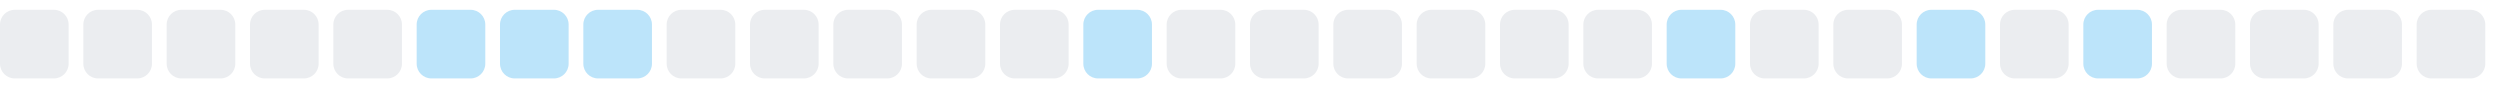
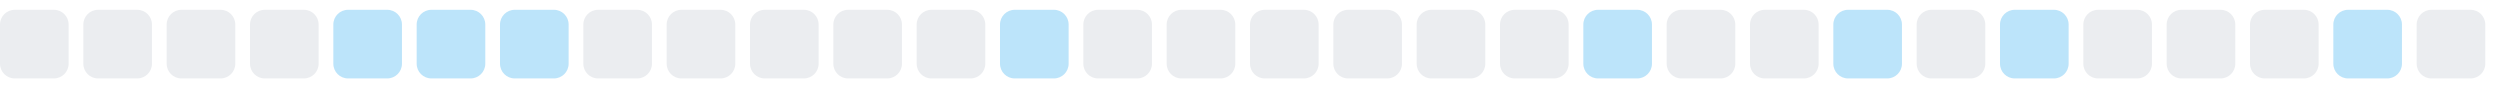
<svg xmlns="http://www.w3.org/2000/svg" width="255" height="9">
  <style>
        .level0 { fill: #ebedf0; }
        .level1 { fill: #bce4fa; }
        .level2 { fill: #75c7f7; }
        .level3 { fill: #30a9f2; }
        .level4 { fill: #008ee6; }
        @media (prefers-color-scheme: dark) {
          .level0 { fill: #161b22; }
          .level1 { fill: #0b3b5c; }
          .level2 { fill: #0a6299; }
          .level3 { fill: #008ee6; }
          .level4 { fill: #5bc4ff; }
        }
      </style>
  <rect x="0.0" y="1" width="7" height="7" rx="1.5" ry="1.5" class="level0" />
  <rect x="8.5" y="1" width="7" height="7" rx="1.5" ry="1.5" class="level0" />
  <rect x="17.0" y="1" width="7" height="7" rx="1.5" ry="1.5" class="level0" />
  <rect x="25.5" y="1" width="7" height="7" rx="1.5" ry="1.5" class="level0" />
-   <rect x="34.0" y="1" width="7" height="7" rx="1.5" ry="1.5" class="level0" />
+   <rect x="34.0" y="1" width="7" height="7" rx="1.5" ry="1.5" class="level1" />
  <rect x="42.5" y="1" width="7" height="7" rx="1.5" ry="1.5" class="level1" />
  <rect x="51.0" y="1" width="7" height="7" rx="1.5" ry="1.5" class="level1" />
-   <rect x="59.5" y="1" width="7" height="7" rx="1.5" ry="1.5" class="level1" />
+   <rect x="59.5" y="1" width="7" height="7" rx="1.5" ry="1.5" class="level0" />
  <rect x="68.0" y="1" width="7" height="7" rx="1.5" ry="1.5" class="level0" />
  <rect x="76.5" y="1" width="7" height="7" rx="1.5" ry="1.5" class="level0" />
  <rect x="85.0" y="1" width="7" height="7" rx="1.5" ry="1.5" class="level0" />
  <rect x="93.5" y="1" width="7" height="7" rx="1.5" ry="1.5" class="level0" />
-   <rect x="102.0" y="1" width="7" height="7" rx="1.5" ry="1.5" class="level0" />
-   <rect x="110.5" y="1" width="7" height="7" rx="1.5" ry="1.5" class="level1" />
+   <rect x="102.0" y="1" width="7" height="7" rx="1.5" ry="1.5" class="level1" />
+   <rect x="110.5" y="1" width="7" height="7" rx="1.5" ry="1.5" class="level0" />
  <rect x="119.0" y="1" width="7" height="7" rx="1.5" ry="1.5" class="level0" />
  <rect x="127.5" y="1" width="7" height="7" rx="1.5" ry="1.5" class="level0" />
  <rect x="136.0" y="1" width="7" height="7" rx="1.5" ry="1.5" class="level0" />
  <rect x="144.5" y="1" width="7" height="7" rx="1.5" ry="1.5" class="level0" />
  <rect x="153.0" y="1" width="7" height="7" rx="1.5" ry="1.5" class="level0" />
-   <rect x="161.5" y="1" width="7" height="7" rx="1.5" ry="1.5" class="level0" />
-   <rect x="170.0" y="1" width="7" height="7" rx="1.5" ry="1.5" class="level1" />
+   <rect x="161.5" y="1" width="7" height="7" rx="1.5" ry="1.5" class="level1" />
+   <rect x="170.0" y="1" width="7" height="7" rx="1.5" ry="1.5" class="level0" />
  <rect x="178.5" y="1" width="7" height="7" rx="1.5" ry="1.5" class="level0" />
-   <rect x="187.0" y="1" width="7" height="7" rx="1.5" ry="1.5" class="level0" />
-   <rect x="195.5" y="1" width="7" height="7" rx="1.5" ry="1.5" class="level1" />
-   <rect x="204.0" y="1" width="7" height="7" rx="1.5" ry="1.5" class="level0" />
-   <rect x="212.5" y="1" width="7" height="7" rx="1.5" ry="1.5" class="level1" />
+   <rect x="187.0" y="1" width="7" height="7" rx="1.5" ry="1.5" class="level1" />
+   <rect x="195.5" y="1" width="7" height="7" rx="1.5" ry="1.5" class="level0" />
+   <rect x="204.0" y="1" width="7" height="7" rx="1.5" ry="1.5" class="level1" />
+   <rect x="212.5" y="1" width="7" height="7" rx="1.5" ry="1.5" class="level0" />
  <rect x="221.0" y="1" width="7" height="7" rx="1.5" ry="1.5" class="level0" />
  <rect x="229.5" y="1" width="7" height="7" rx="1.5" ry="1.5" class="level0" />
-   <rect x="238.0" y="1" width="7" height="7" rx="1.5" ry="1.5" class="level0" />
+   <rect x="238.0" y="1" width="7" height="7" rx="1.5" ry="1.5" class="level1" />
  <rect x="246.5" y="1" width="7" height="7" rx="1.5" ry="1.5" class="level0" />
</svg>
